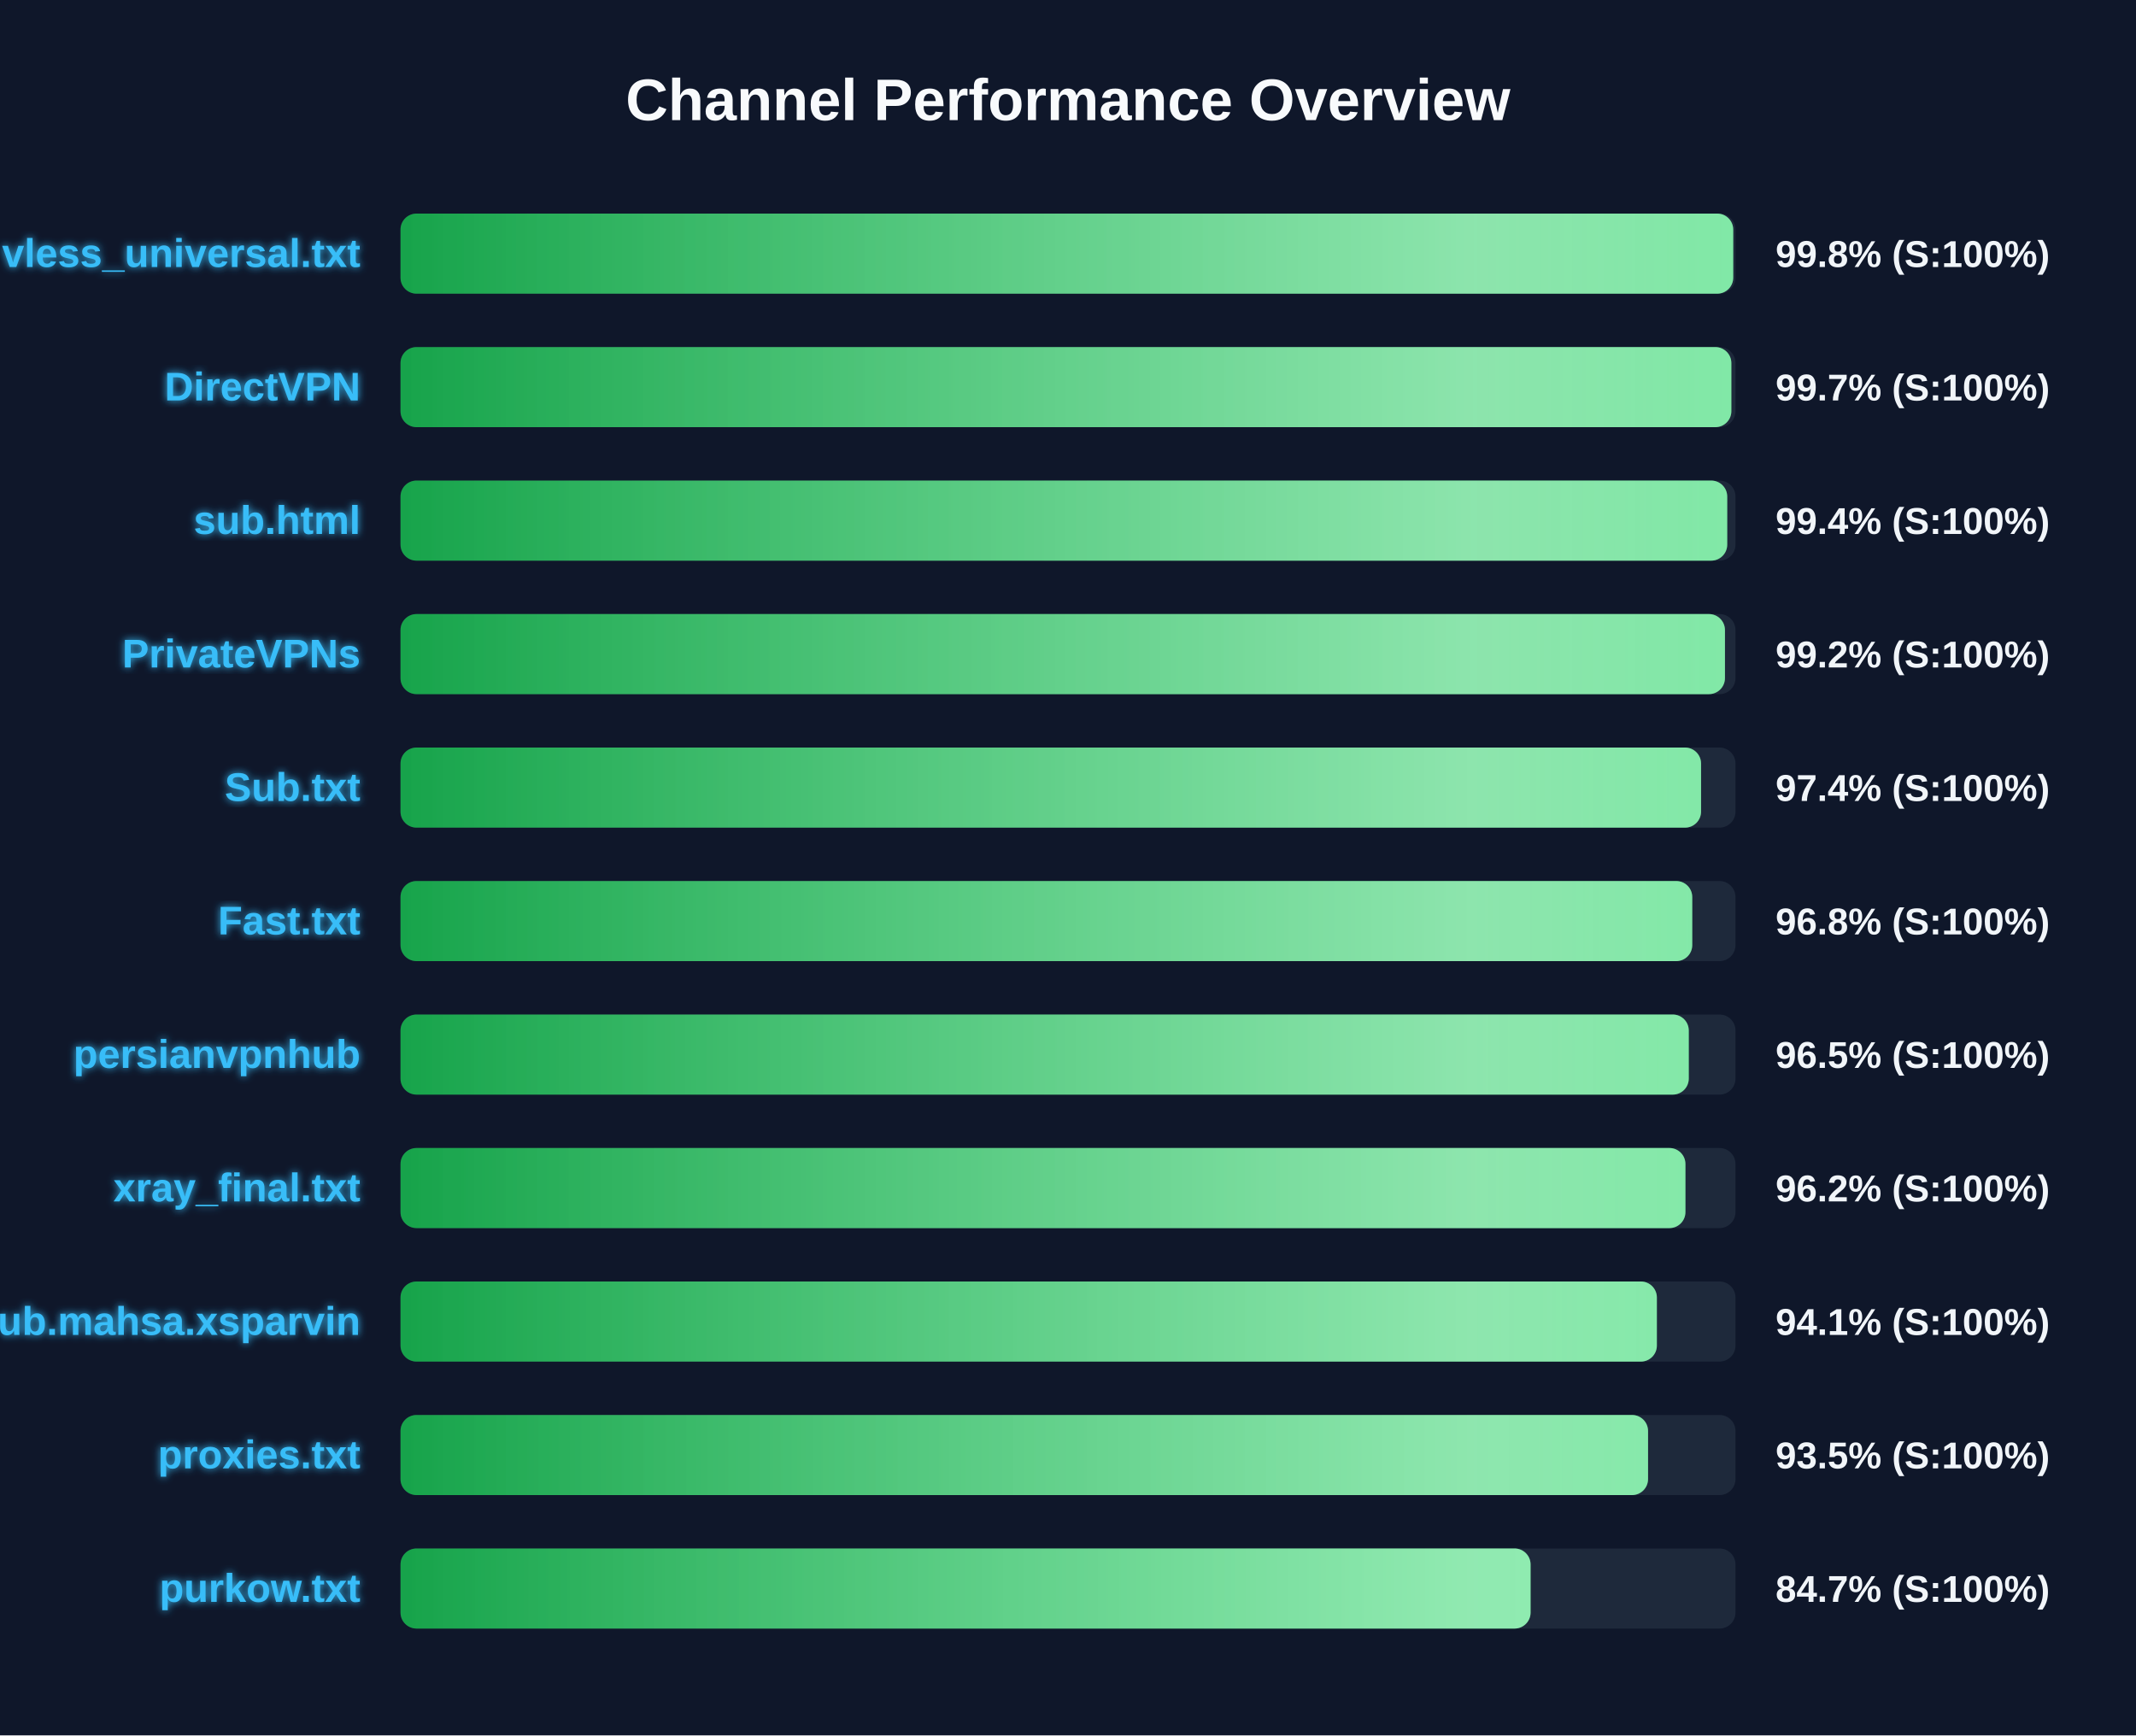
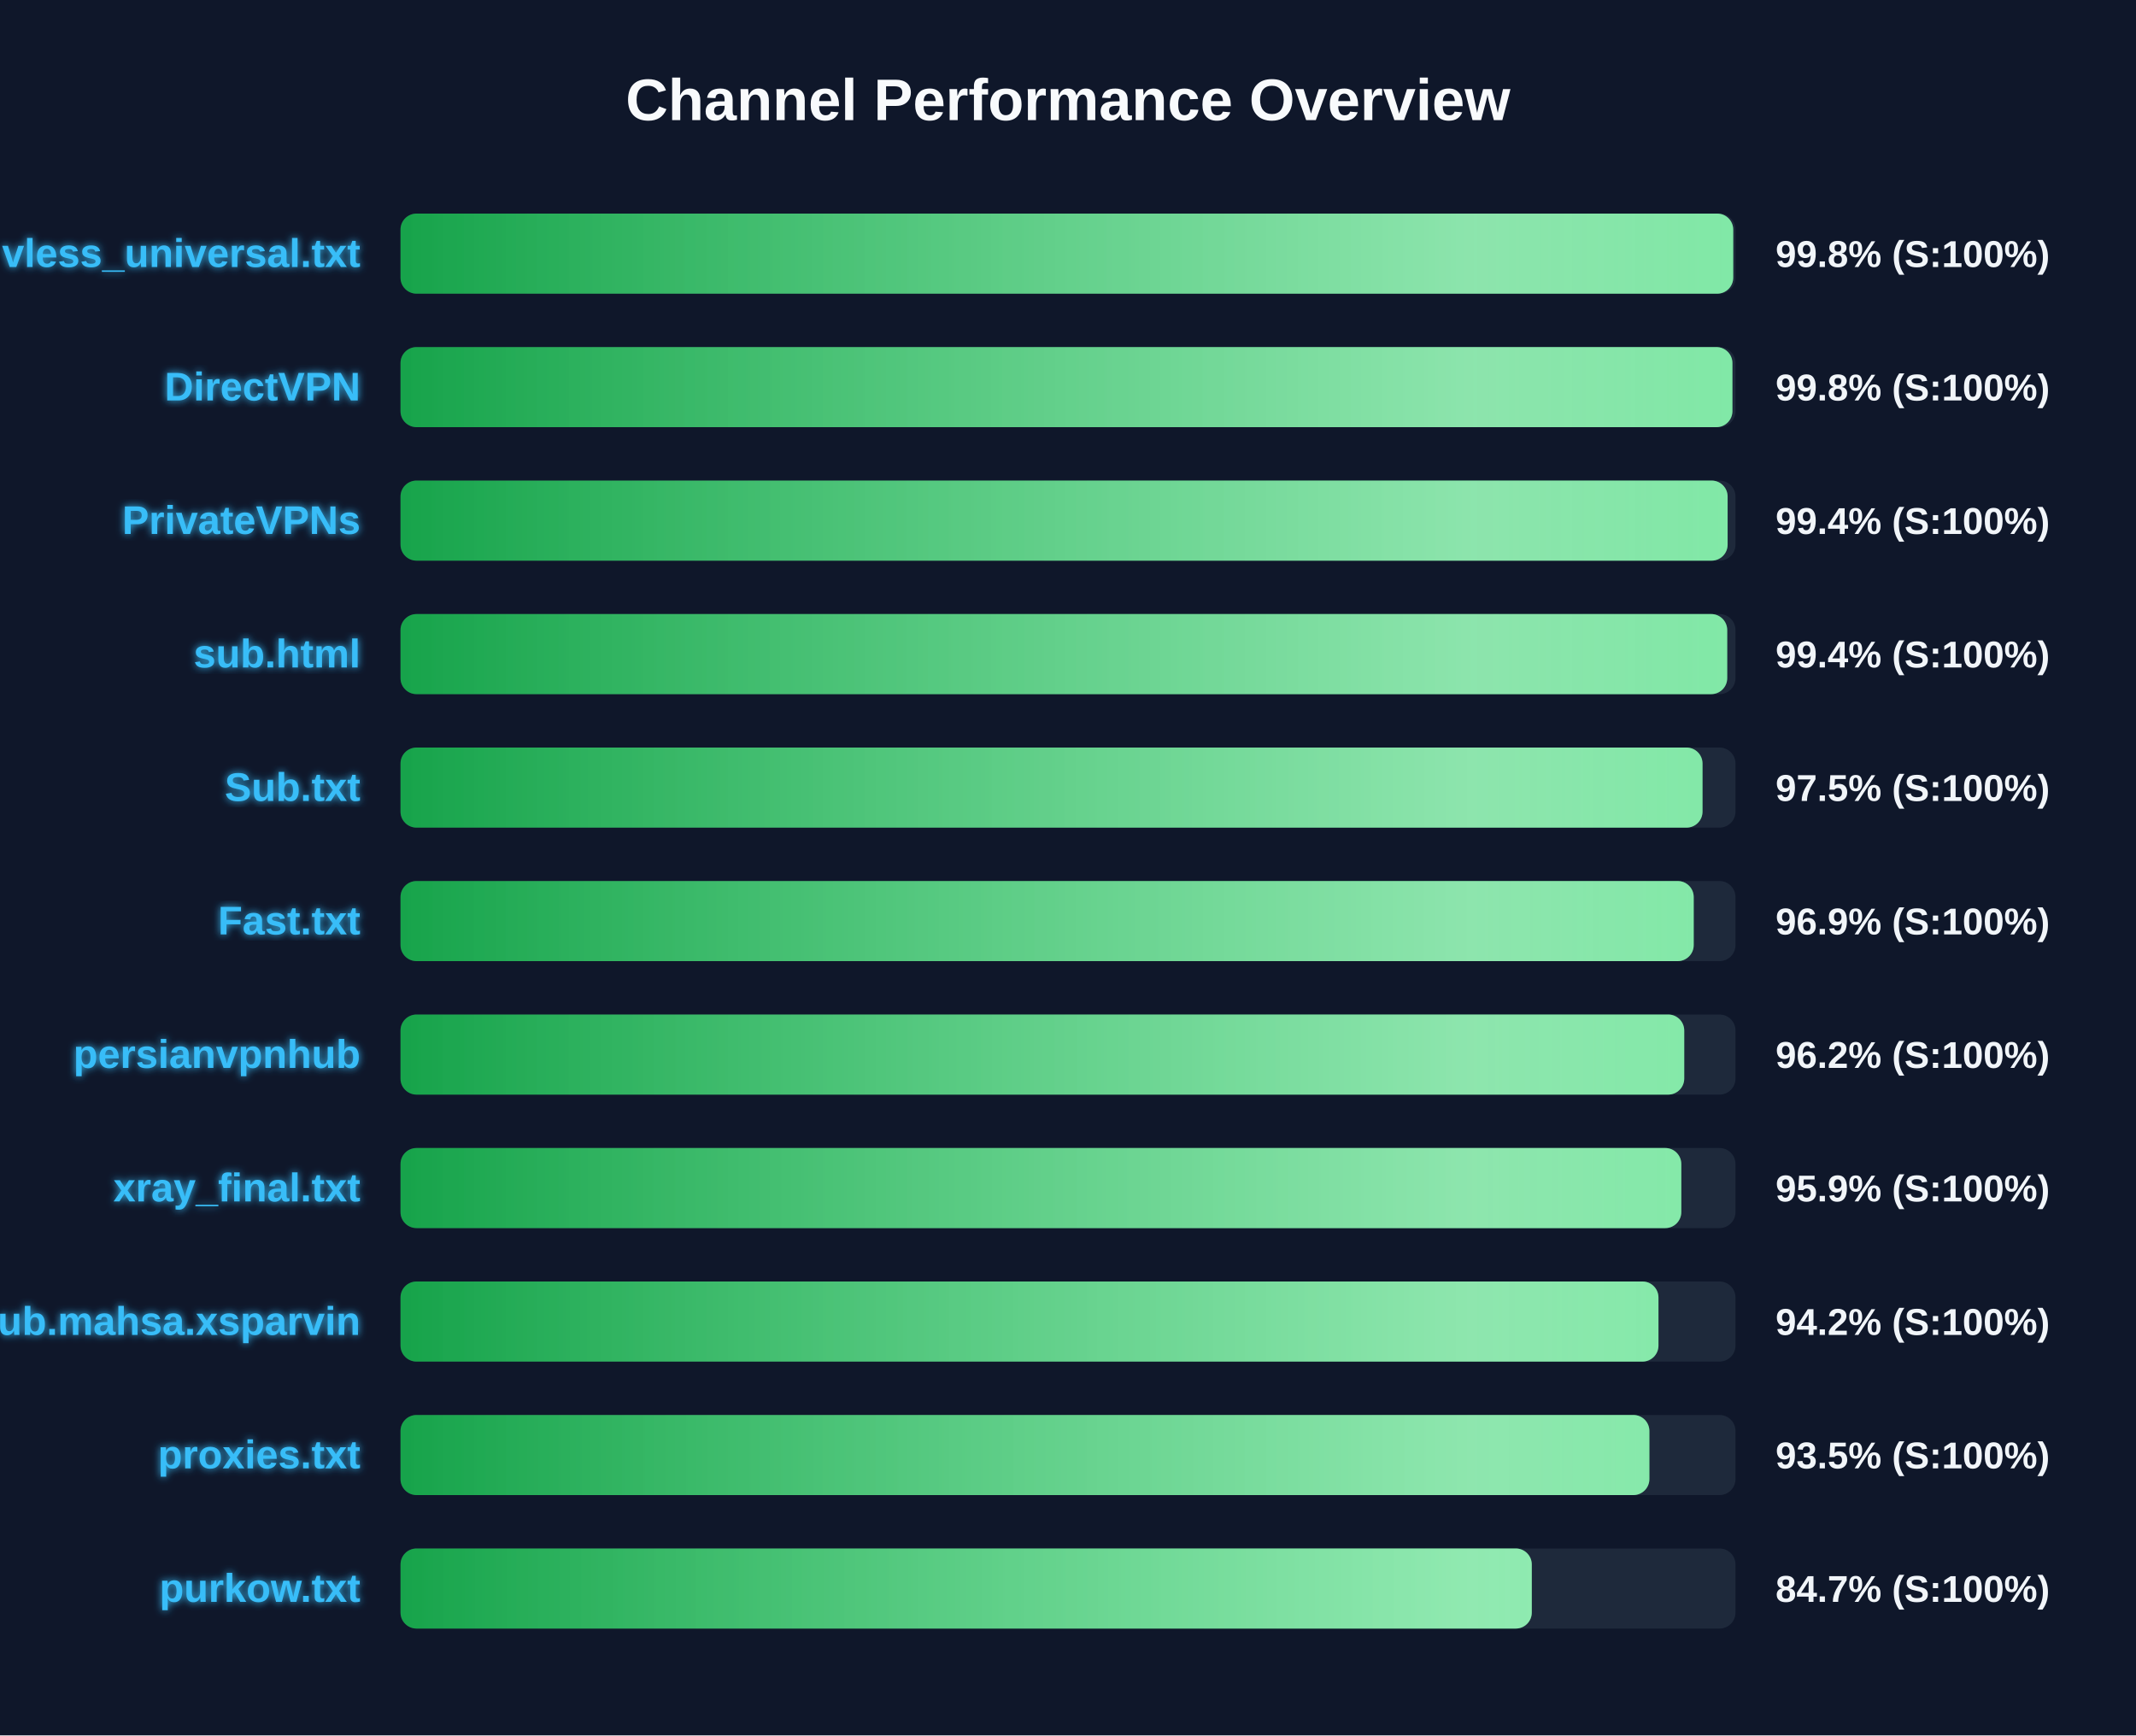
<svg xmlns="http://www.w3.org/2000/svg" width="800" height="650" version="1.1">
  <defs>
    <linearGradient id="grad-green" x1="0%" y1="0%" x2="100%" y2="0%">
      <stop offset="0%" stop-color="#16a34a" />
      <stop offset="100%" stop-color="#4ade80" />
    </linearGradient>
    <linearGradient id="grad-yellow" x1="0%" y1="0%" x2="100%" y2="0%">
      <stop offset="0%" stop-color="#ca8a04" />
      <stop offset="100%" stop-color="#fde047" />
    </linearGradient>
    <linearGradient id="grad-red" x1="0%" y1="0%" x2="100%" y2="0%">
      <stop offset="0%" stop-color="#dc2626" />
      <stop offset="100%" stop-color="#f87171" />
    </linearGradient>
    <linearGradient id="shimmer" x1="0%" y1="0%" x2="100%" y2="0%">
      <stop offset="0%" stop-color="rgba(255,255,255,0)" />
      <stop offset="50%" stop-color="rgba(255,255,255,0.4)" />
      <stop offset="100%" stop-color="rgba(255,255,255,0)" />
    </linearGradient>
    <filter id="glow" x="-20%" y="-20%" width="140%" height="140%">
      <feGaussianBlur stdDeviation="1.5" result="blur" />
      <feComposite in="SourceGraphic" in2="blur" operator="over" />
    </filter>
  </defs>
  <style>
        .bg-rect { fill: #0f172a; }
        .title { font: bold 22px 'Segoe UI', Arial, sans-serif; fill: #f8fafc; }
        .row { font: bold 15px 'Segoe UI', Arial, sans-serif; fill: #38bdf8; filter: url(#glow); }
        .score { font: bold 14px 'Segoe UI', Arial, sans-serif; fill: #f1f5f9; }
        @keyframes shimmer-anim {
            0% { transform: translateX(-100%); }
            100% { transform: translateX(200%); }
        }
        .shimmer-rect {
            animation: shimmer-anim 2.5s infinite linear;
        }
    </style>
  <rect width="100%" height="100%" class="bg-rect" />
  <text x="400" y="45" text-anchor="middle" class="title">Channel Performance Overview</text>
  <rect x="150" y="80" width="500" height="30" fill="#1e293b" rx="6" />
  <clipPath id="clip-0">
    <rect x="150" y="80" width="499.15" height="30" rx="6" />
  </clipPath>
  <rect x="150" y="80" width="499.15" height="30" fill="url(#grad-green)" rx="6" />
  <g clip-path="url(#clip-0)">
    <rect x="150" y="80" width="100%" height="30" fill="url(#shimmer)" class="shimmer-rect" />
  </g>
  <text x="135" y="100" text-anchor="end" class="row">vless_universal.txt</text>
  <text x="665" y="100" text-anchor="start" class="score">99.8% (S:100%)</text>
  <rect x="150" y="130" width="500" height="30" fill="#1e293b" rx="6" />
  <clipPath id="clip-1">
-     <rect x="150" y="130" width="498.45" height="30" rx="6" />
+     <rect x="150" y="130" width="498.85" height="30" rx="6" />
  </clipPath>
-   <rect x="150" y="130" width="498.45" height="30" fill="url(#grad-green)" rx="6" />
+   <rect x="150" y="130" width="498.85" height="30" fill="url(#grad-green)" rx="6" />
  <g clip-path="url(#clip-1)">
    <rect x="150" y="130" width="100%" height="30" fill="url(#shimmer)" class="shimmer-rect" />
  </g>
  <text x="135" y="150" text-anchor="end" class="row">DirectVPN</text>
-   <text x="665" y="150" text-anchor="start" class="score">99.7% (S:100%)</text>
+   <text x="665" y="150" text-anchor="start" class="score">99.8% (S:100%)</text>
  <rect x="150" y="180" width="500" height="30" fill="#1e293b" rx="6" />
  <clipPath id="clip-2">
-     <rect x="150" y="180" width="496.9" height="30" rx="6" />
+     <rect x="150" y="180" width="497.05" height="30" rx="6" />
  </clipPath>
-   <rect x="150" y="180" width="496.9" height="30" fill="url(#grad-green)" rx="6" />
+   <rect x="150" y="180" width="497.05" height="30" fill="url(#grad-green)" rx="6" />
  <g clip-path="url(#clip-2)">
    <rect x="150" y="180" width="100%" height="30" fill="url(#shimmer)" class="shimmer-rect" />
  </g>
-   <text x="135" y="200" text-anchor="end" class="row">sub.html</text>
+   <text x="135" y="200" text-anchor="end" class="row">PrivateVPNs</text>
  <text x="665" y="200" text-anchor="start" class="score">99.4% (S:100%)</text>
  <rect x="150" y="230" width="500" height="30" fill="#1e293b" rx="6" />
  <clipPath id="clip-3">
-     <rect x="150" y="230" width="496.05" height="30" rx="6" />
+     <rect x="150" y="230" width="496.9" height="30" rx="6" />
  </clipPath>
-   <rect x="150" y="230" width="496.05" height="30" fill="url(#grad-green)" rx="6" />
+   <rect x="150" y="230" width="496.9" height="30" fill="url(#grad-green)" rx="6" />
  <g clip-path="url(#clip-3)">
    <rect x="150" y="230" width="100%" height="30" fill="url(#shimmer)" class="shimmer-rect" />
  </g>
-   <text x="135" y="250" text-anchor="end" class="row">PrivateVPNs</text>
-   <text x="665" y="250" text-anchor="start" class="score">99.2% (S:100%)</text>
+   <text x="135" y="250" text-anchor="end" class="row">sub.html</text>
+   <text x="665" y="250" text-anchor="start" class="score">99.4% (S:100%)</text>
  <rect x="150" y="280" width="500" height="30" fill="#1e293b" rx="6" />
  <clipPath id="clip-4">
-     <rect x="150" y="280" width="487.1" height="30" rx="6" />
+     <rect x="150" y="280" width="487.65" height="30" rx="6" />
  </clipPath>
-   <rect x="150" y="280" width="487.1" height="30" fill="url(#grad-green)" rx="6" />
+   <rect x="150" y="280" width="487.65" height="30" fill="url(#grad-green)" rx="6" />
  <g clip-path="url(#clip-4)">
    <rect x="150" y="280" width="100%" height="30" fill="url(#shimmer)" class="shimmer-rect" />
  </g>
  <text x="135" y="300" text-anchor="end" class="row">Sub.txt</text>
-   <text x="665" y="300" text-anchor="start" class="score">97.4% (S:100%)</text>
+   <text x="665" y="300" text-anchor="start" class="score">97.5% (S:100%)</text>
  <rect x="150" y="330" width="500" height="30" fill="#1e293b" rx="6" />
  <clipPath id="clip-5">
-     <rect x="150" y="330" width="483.8" height="30" rx="6" />
+     <rect x="150" y="330" width="484.35" height="30" rx="6" />
  </clipPath>
-   <rect x="150" y="330" width="483.8" height="30" fill="url(#grad-green)" rx="6" />
+   <rect x="150" y="330" width="484.35" height="30" fill="url(#grad-green)" rx="6" />
  <g clip-path="url(#clip-5)">
    <rect x="150" y="330" width="100%" height="30" fill="url(#shimmer)" class="shimmer-rect" />
  </g>
  <text x="135" y="350" text-anchor="end" class="row">Fast.txt</text>
-   <text x="665" y="350" text-anchor="start" class="score">96.8% (S:100%)</text>
+   <text x="665" y="350" text-anchor="start" class="score">96.9% (S:100%)</text>
  <rect x="150" y="380" width="500" height="30" fill="#1e293b" rx="6" />
  <clipPath id="clip-6">
-     <rect x="150" y="380" width="482.5" height="30" rx="6" />
+     <rect x="150" y="380" width="480.8" height="30" rx="6" />
  </clipPath>
-   <rect x="150" y="380" width="482.5" height="30" fill="url(#grad-green)" rx="6" />
+   <rect x="150" y="380" width="480.8" height="30" fill="url(#grad-green)" rx="6" />
  <g clip-path="url(#clip-6)">
    <rect x="150" y="380" width="100%" height="30" fill="url(#shimmer)" class="shimmer-rect" />
  </g>
  <text x="135" y="400" text-anchor="end" class="row">persianvpnhub</text>
-   <text x="665" y="400" text-anchor="start" class="score">96.5% (S:100%)</text>
+   <text x="665" y="400" text-anchor="start" class="score">96.2% (S:100%)</text>
  <rect x="150" y="430" width="500" height="30" fill="#1e293b" rx="6" />
  <clipPath id="clip-7">
-     <rect x="150" y="430" width="481.25" height="30" rx="6" />
+     <rect x="150" y="430" width="479.7" height="30" rx="6" />
  </clipPath>
-   <rect x="150" y="430" width="481.25" height="30" fill="url(#grad-green)" rx="6" />
+   <rect x="150" y="430" width="479.7" height="30" fill="url(#grad-green)" rx="6" />
  <g clip-path="url(#clip-7)">
    <rect x="150" y="430" width="100%" height="30" fill="url(#shimmer)" class="shimmer-rect" />
  </g>
  <text x="135" y="450" text-anchor="end" class="row">xray_final.txt</text>
-   <text x="665" y="450" text-anchor="start" class="score">96.2% (S:100%)</text>
+   <text x="665" y="450" text-anchor="start" class="score">95.9% (S:100%)</text>
  <rect x="150" y="480" width="500" height="30" fill="#1e293b" rx="6" />
  <clipPath id="clip-8">
-     <rect x="150" y="480" width="470.55" height="30" rx="6" />
+     <rect x="150" y="480" width="471.15" height="30" rx="6" />
  </clipPath>
-   <rect x="150" y="480" width="470.55" height="30" fill="url(#grad-green)" rx="6" />
+   <rect x="150" y="480" width="471.15" height="30" fill="url(#grad-green)" rx="6" />
  <g clip-path="url(#clip-8)">
    <rect x="150" y="480" width="100%" height="30" fill="url(#shimmer)" class="shimmer-rect" />
  </g>
  <text x="135" y="500" text-anchor="end" class="row">Sub.mahsa.xsparvin</text>
-   <text x="665" y="500" text-anchor="start" class="score">94.1% (S:100%)</text>
+   <text x="665" y="500" text-anchor="start" class="score">94.2% (S:100%)</text>
  <rect x="150" y="530" width="500" height="30" fill="#1e293b" rx="6" />
  <clipPath id="clip-9">
-     <rect x="150" y="530" width="467.25" height="30" rx="6" />
+     <rect x="150" y="530" width="467.75" height="30" rx="6" />
  </clipPath>
-   <rect x="150" y="530" width="467.25" height="30" fill="url(#grad-green)" rx="6" />
+   <rect x="150" y="530" width="467.75" height="30" fill="url(#grad-green)" rx="6" />
  <g clip-path="url(#clip-9)">
    <rect x="150" y="530" width="100%" height="30" fill="url(#shimmer)" class="shimmer-rect" />
  </g>
  <text x="135" y="550" text-anchor="end" class="row">proxies.txt</text>
  <text x="665" y="550" text-anchor="start" class="score">93.5% (S:100%)</text>
  <rect x="150" y="580" width="500" height="30" fill="#1e293b" rx="6" />
  <clipPath id="clip-10">
-     <rect x="150" y="580" width="423.25" height="30" rx="6" />
+     <rect x="150" y="580" width="423.7" height="30" rx="6" />
  </clipPath>
-   <rect x="150" y="580" width="423.25" height="30" fill="url(#grad-green)" rx="6" />
+   <rect x="150" y="580" width="423.7" height="30" fill="url(#grad-green)" rx="6" />
  <g clip-path="url(#clip-10)">
    <rect x="150" y="580" width="100%" height="30" fill="url(#shimmer)" class="shimmer-rect" />
  </g>
  <text x="135" y="600" text-anchor="end" class="row">purkow.txt</text>
  <text x="665" y="600" text-anchor="start" class="score">84.7% (S:100%)</text>
</svg>
